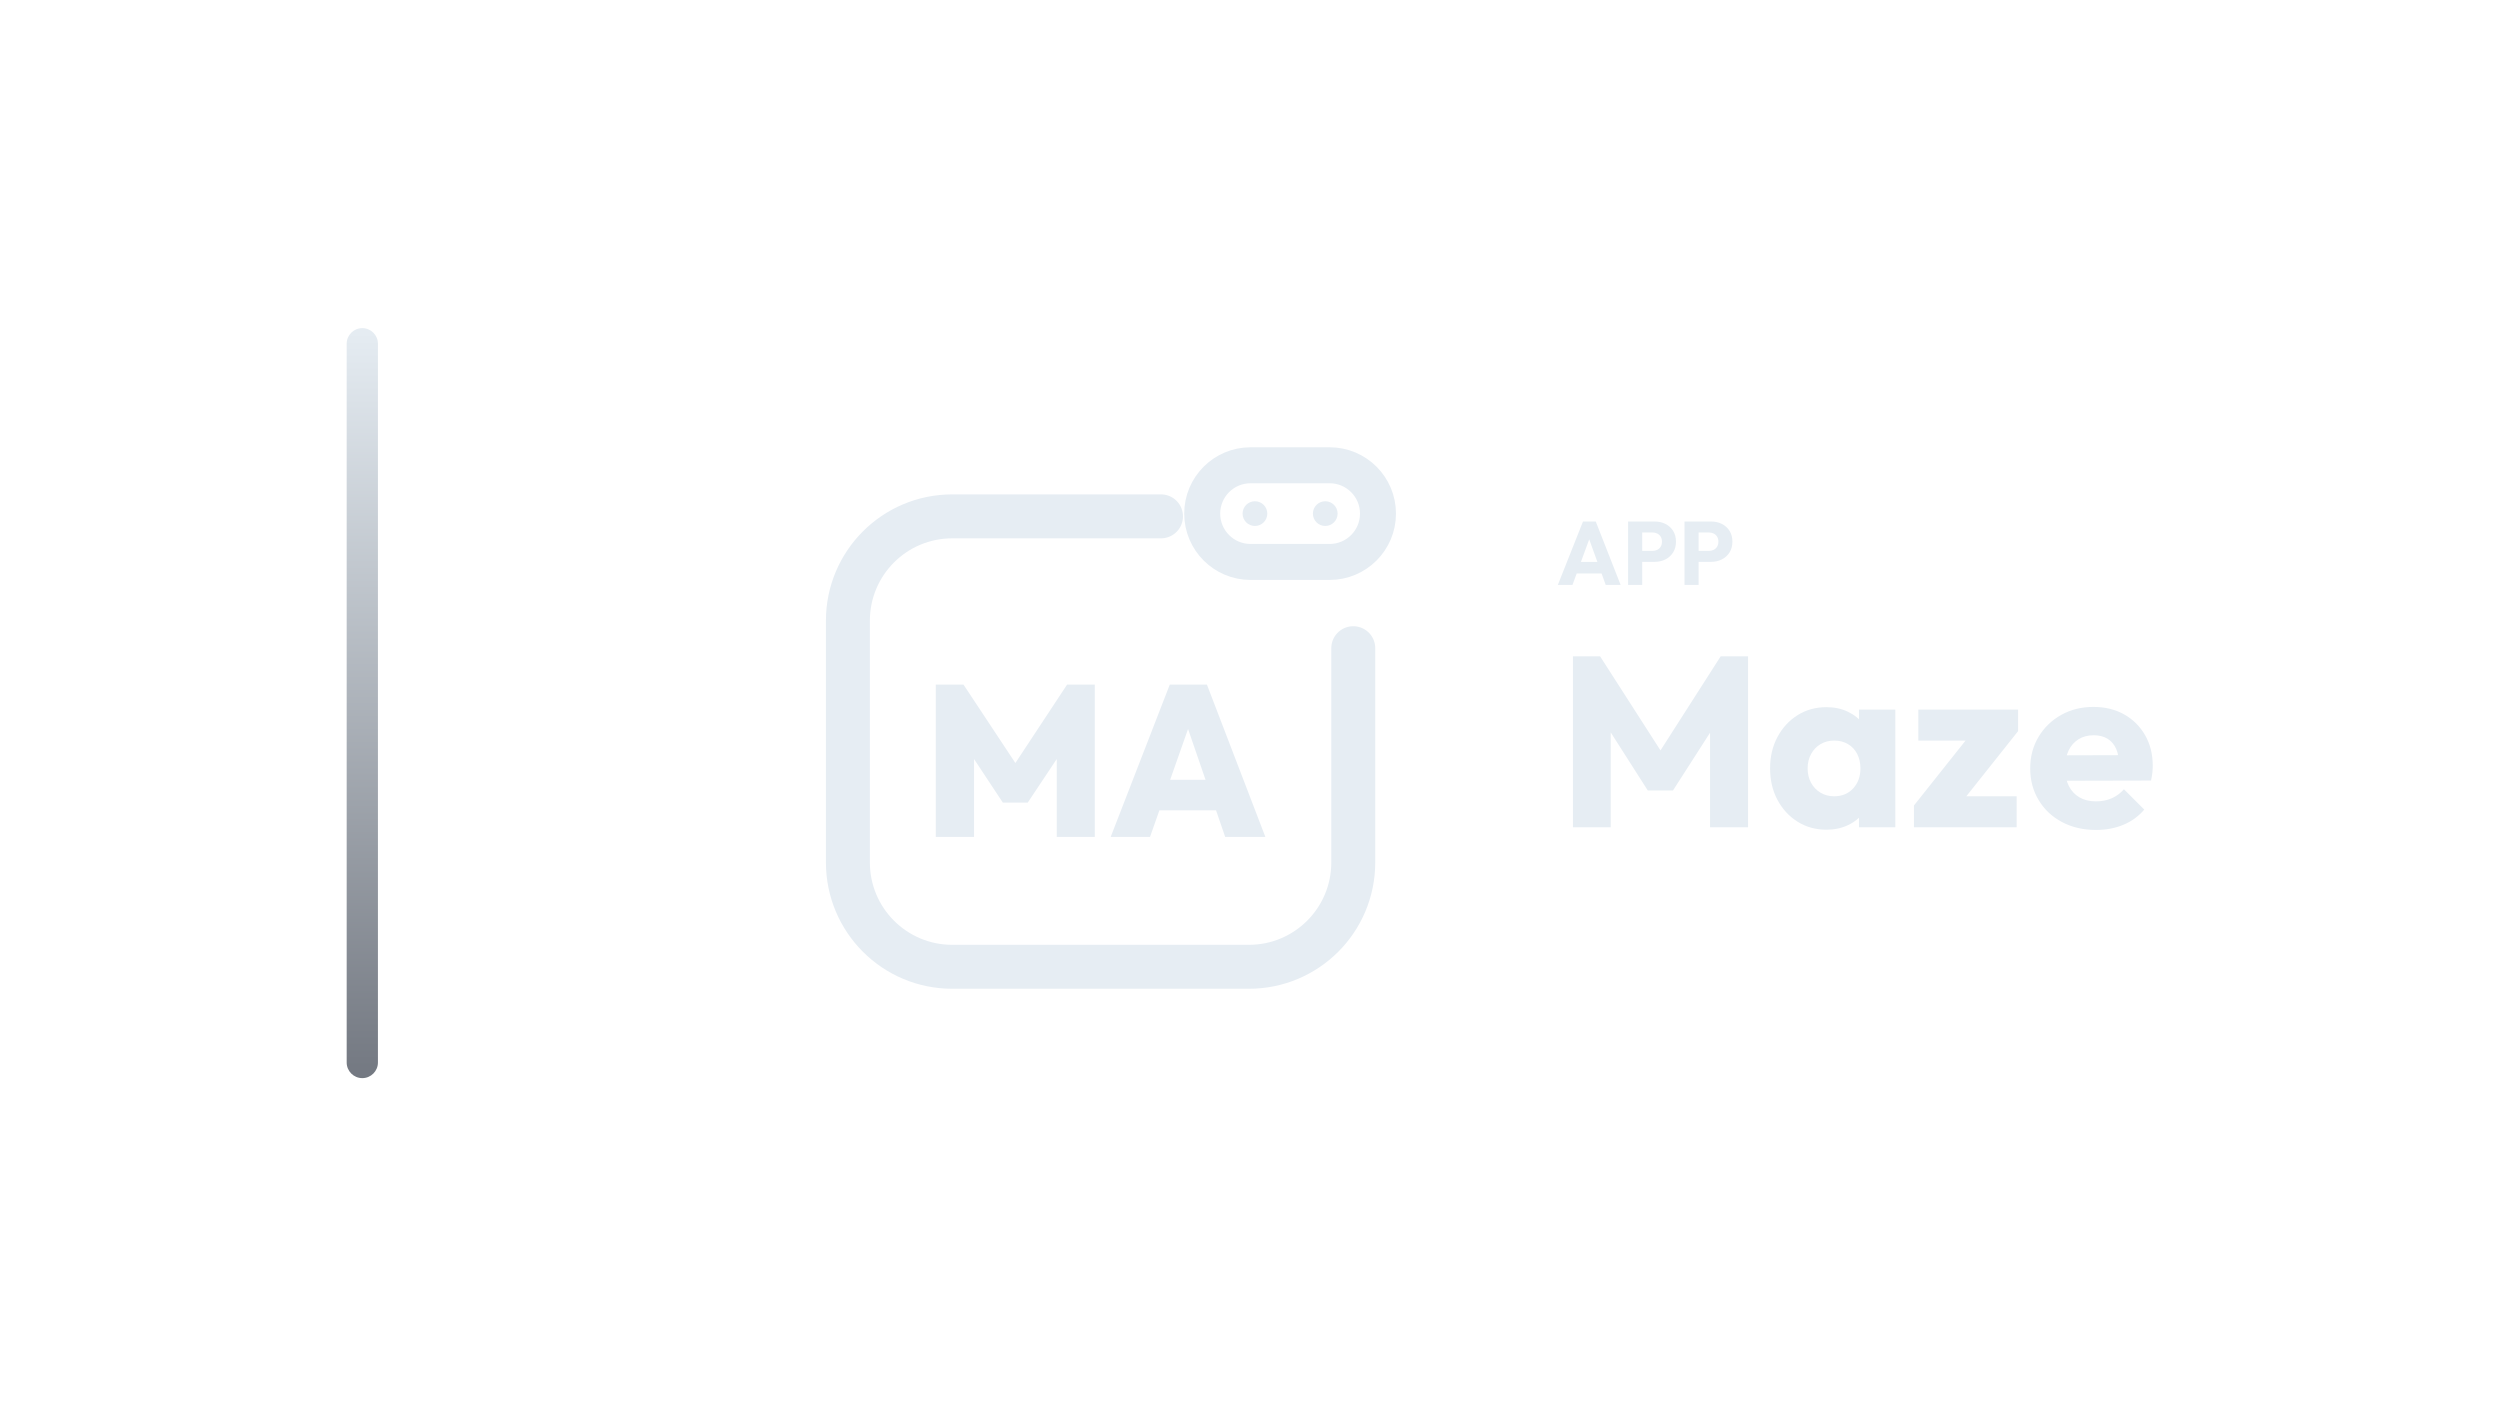
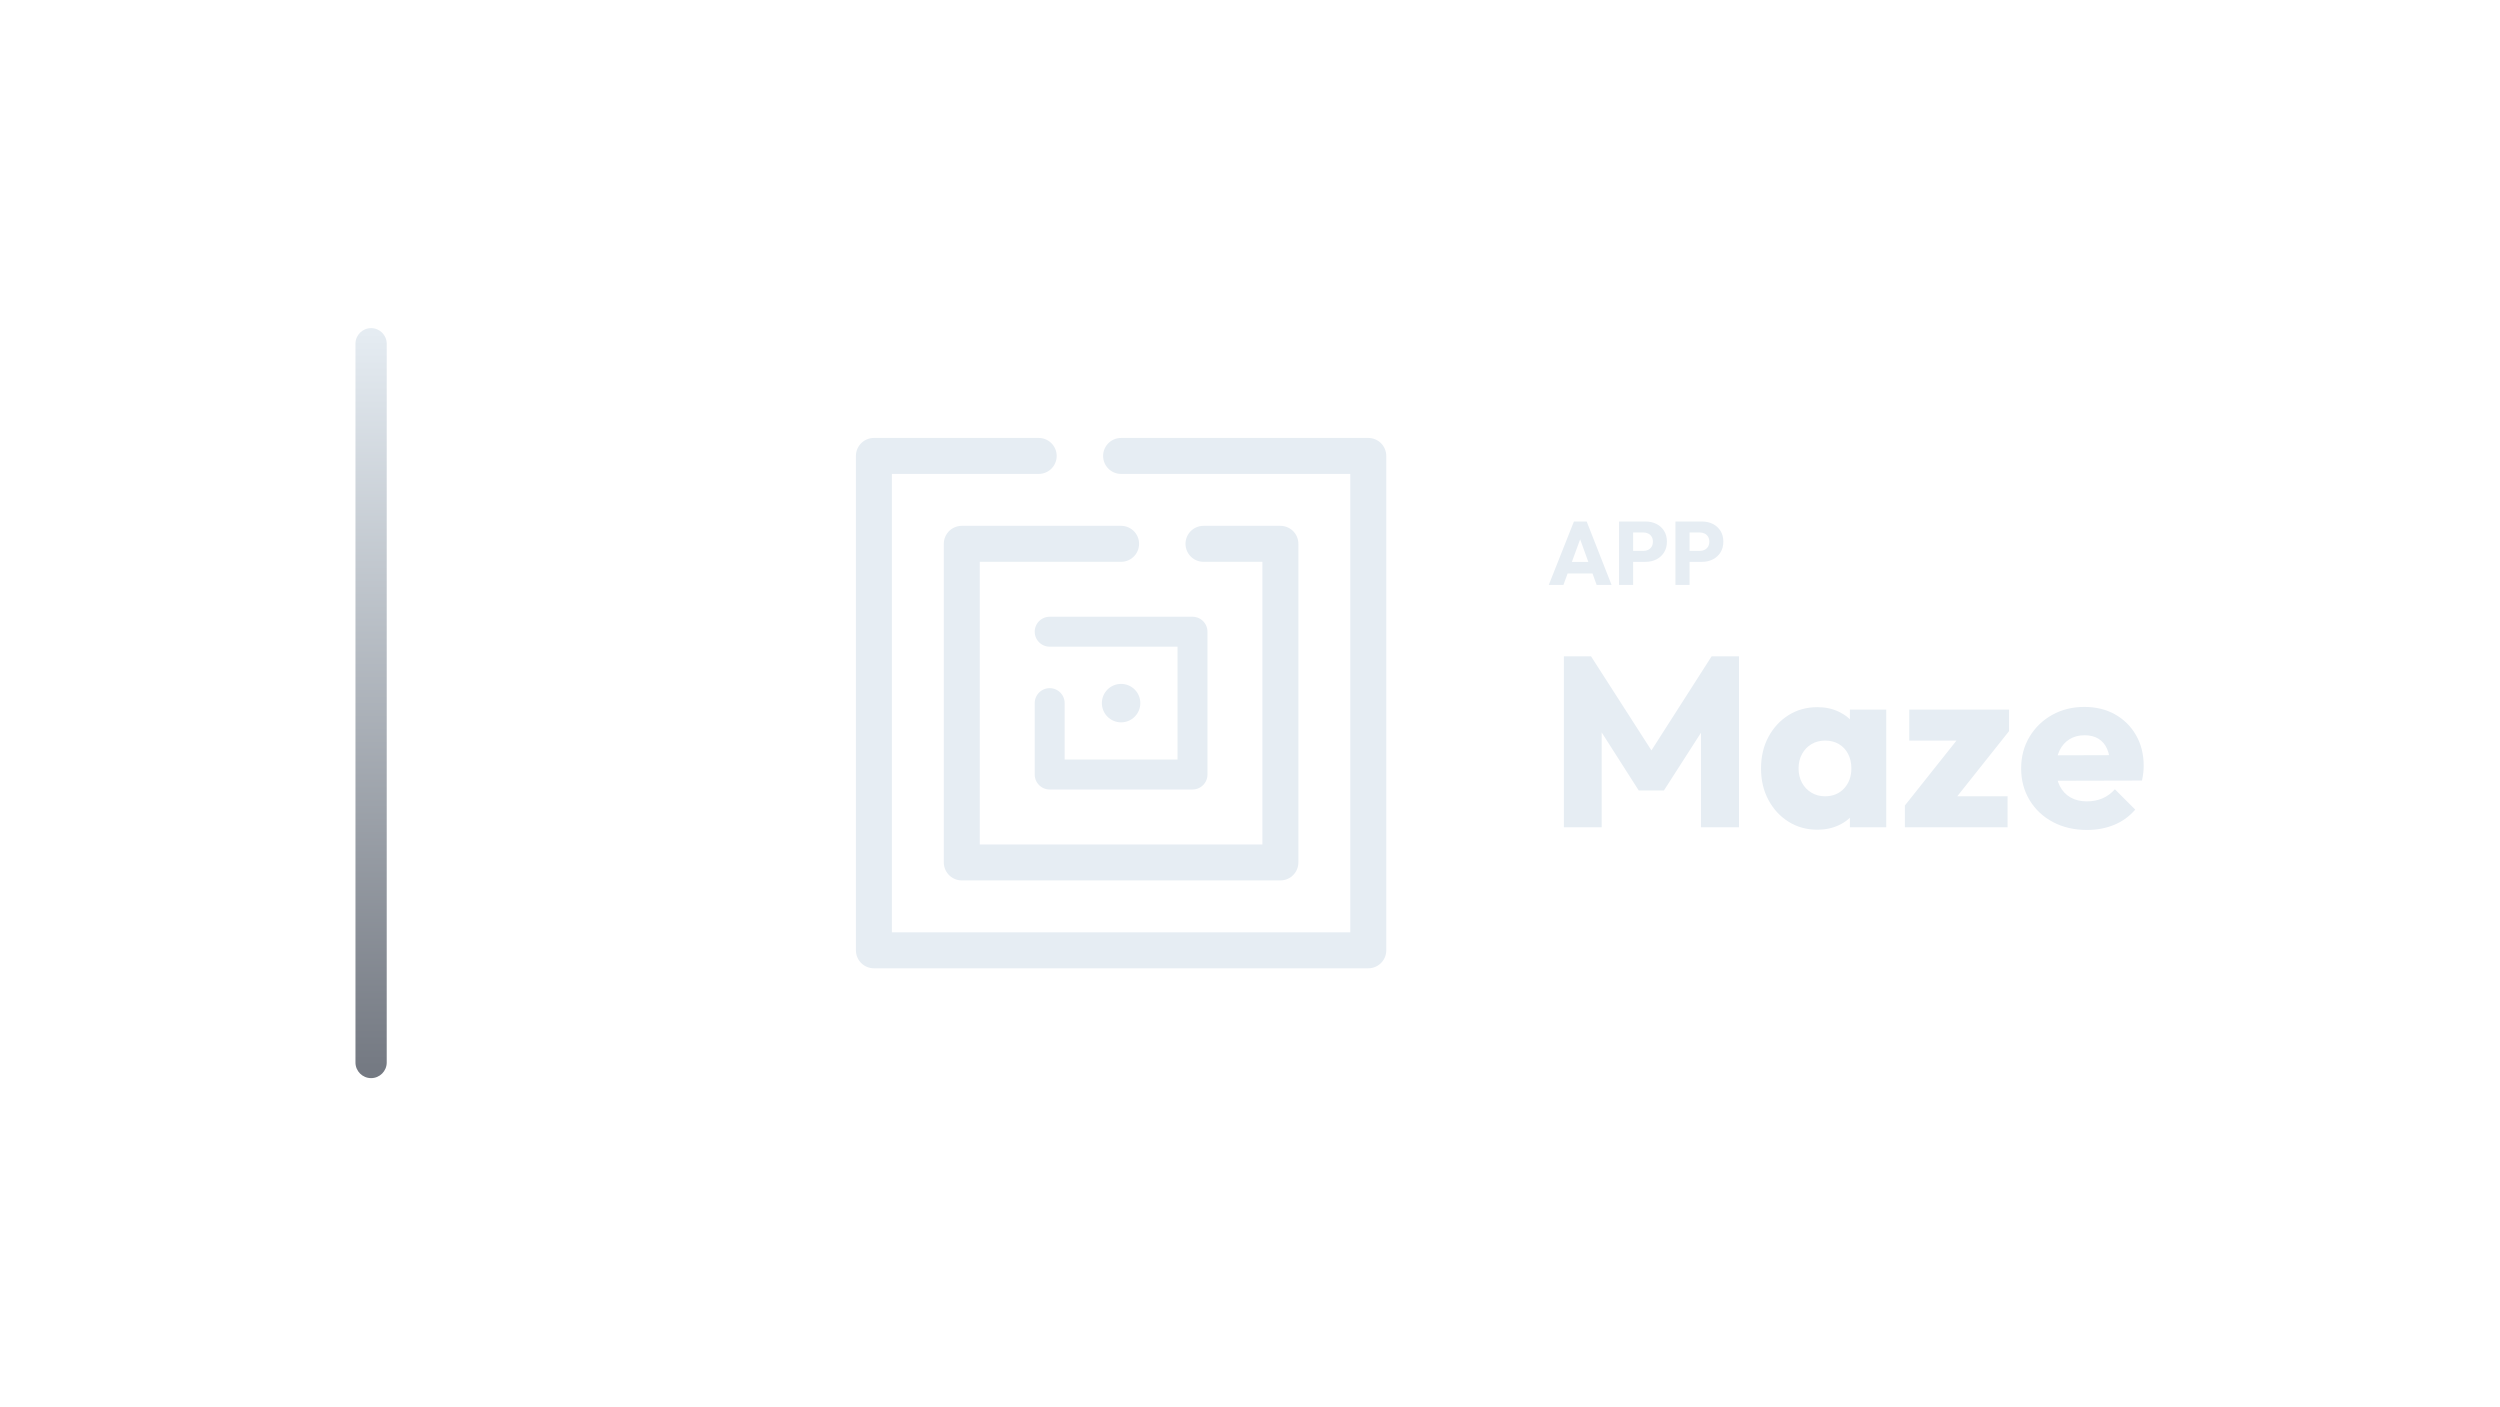
<svg xmlns="http://www.w3.org/2000/svg" width="1280" height="720" viewBox="0 0 1280 720">
-   <g transform="translate(107.5,0.0)">
+   <g transform="translate(112.0,0.0)">
    <defs>
      <linearGradient id="cbRail" x1="0" y1="0" x2="0" y2="1">
        <stop offset="0%" stop-color="#E6EDF3" />
        <stop offset="100%" stop-color="#737881" />
      </linearGradient>
    </defs>
    <rect x="70" y="168" width="16" height="384" rx="8.0" fill="url(#cbRail)" />
-     <g transform="translate(276,180) scale(0.70312)">
-       <path d="M 300 120 L 148 120 C 106 120 72 154 72 196 L 72 372 C 72 414 106 448 148 448 L 364 448 C 406 448 440 414 440 372 L 440 216" fill="none" stroke="#E6EDF3" stroke-width="32.0" stroke-linecap="round" stroke-linejoin="round" />
-       <rect x="330.0" y="82.8" width="128.0" height="70.4" rx="35.2" fill="none" stroke="#E6EDF3" stroke-width="26.2" stroke-linecap="round" stroke-linejoin="round" />
-       <circle cx="368.4" cy="118" r="9.0" fill="#E6EDF3" stroke="none" />
-       <circle cx="419.6" cy="118" r="9.0" fill="#E6EDF3" stroke="none" />
-       <path d="M136.0 353.463V242.537H156.183L198.738 306.84H189.194L231.593 242.537H251.776V353.463H224.083V288.847L228.464 290.099L202.962 328.43H184.814L159.468 290.099L163.849 288.847V353.463Z" fill="#E6EDF3" stroke="none" />
-       <path d="M263.353 353.463 306.378 242.537H333.445L376.0 353.463H346.743L314.67 260.216H324.84L291.984 353.463ZM289.481 334.063V311.846H350.654V334.063Z" fill="#E6EDF3" stroke="none" />
+     <g transform="translate(282,180) scale(0.70312)">
+       <path d="M 256 76 L 436 76 L 436 436 L 76 436 L 76 76 L 196 76" fill="none" stroke="#E6EDF3" stroke-width="26.2" stroke-linecap="round" stroke-linejoin="round" />
+       <path d="M 316 140 L 372 140 L 372 372 L 140 372 L 140 140 L 256 140" fill="none" stroke="#E6EDF3" stroke-width="26.2" stroke-linecap="round" stroke-linejoin="round" />
+       <path d="M 204 204 L 308 204 L 308 308 L 204 308 L 204 256" fill="none" stroke="#E6EDF3" stroke-width="21.8" stroke-linecap="round" stroke-linejoin="round" />
+       <circle cx="256" cy="256" r="14" fill="#E6EDF3" stroke="none" />
    </g>
-     <path d="M690.111 299.49 702.991 267.014H709.523L722.265 299.49H714.629L704.877 272.534H707.499L697.609 299.49ZM697.425 293.602V287.714H715.135V293.602Z" fill="#E6EDF3" stroke="none" />
-     <path d="M731.603 287.668V282.056H738.595Q739.929 282.056 741.033 281.504Q742.137 280.952 742.781 279.894Q743.425 278.836 743.425 277.318Q743.425 275.846 742.781 274.788Q742.137 273.73 741.033 273.178Q739.929 272.626 738.595 272.626H731.603V267.014H739.653Q742.735 267.014 745.219 268.256Q747.703 269.498 749.152 271.821Q750.601 274.144 750.601 277.318Q750.601 280.492 749.152 282.815Q747.703 285.138 745.219 286.403Q742.735 287.668 739.653 287.668ZM726.083 299.49V267.014H733.305V299.49Z" fill="#E6EDF3" stroke="none" />
-     <path d="M760.491 287.668V282.056H767.483Q768.817 282.056 769.921 281.504Q771.025 280.952 771.669 279.894Q772.313 278.836 772.313 277.318Q772.313 275.846 771.669 274.788Q771.025 273.73 769.921 273.178Q768.817 272.626 767.483 272.626H760.491V267.014H768.541Q771.623 267.014 774.107 268.256Q776.591 269.498 778.04 271.821Q779.489 274.144 779.489 277.318Q779.489 280.492 778.04 282.815Q776.591 285.138 774.107 286.403Q771.623 287.668 768.541 287.668ZM754.971 299.49V267.014H762.193V299.49Z" fill="#E6EDF3" stroke="none" />
-     <path d="M697.853 423.57V336.026H711.741L746.213 389.718H739.145L773.493 336.026H787.505V423.57H768.037V368.886L771.509 369.754L749.065 404.722H736.169L713.849 369.754L717.197 368.886V423.57Z" fill="#E6EDF3" stroke="none" />
-     <path d="M827.681 424.81Q819.373 424.81 812.863 420.718Q806.353 416.626 802.571 409.558Q798.789 402.49 798.789 393.438Q798.789 384.386 802.571 377.318Q806.353 370.25 812.863 366.158Q819.373 362.066 827.681 362.066Q833.757 362.066 838.655 364.422Q843.553 366.778 846.653 370.932Q849.753 375.086 850.125 380.418V406.458Q849.753 411.79 846.715 415.944Q843.677 420.098 838.717 422.454Q833.757 424.81 827.681 424.81ZM831.525 407.698Q837.601 407.698 841.321 403.668Q845.041 399.638 845.041 393.438Q845.041 389.222 843.367 385.998Q841.693 382.774 838.655 380.976Q835.617 379.178 831.649 379.178Q827.681 379.178 824.643 380.976Q821.605 382.774 819.807 385.998Q818.009 389.222 818.009 393.438Q818.009 397.53 819.745 400.754Q821.481 403.978 824.581 405.838Q827.681 407.698 831.525 407.698ZM844.297 423.57V407.326L847.149 392.694L844.297 378.062V363.306H862.897V423.57Z" fill="#E6EDF3" stroke="none" />
-     <path d="M872.445 412.41 902.701 374.342H925.765L895.509 412.41ZM872.445 423.57V412.41L885.961 407.698H925.021V423.57ZM874.677 379.178V363.306H925.765V374.342L912.373 379.178Z" fill="#E6EDF3" stroke="none" />
-     <path d="M965.693 424.934Q955.897 424.934 948.271 420.904Q940.645 416.874 936.305 409.682Q931.965 402.49 931.965 393.438Q931.965 384.386 936.243 377.256Q940.521 370.126 947.837 366.034Q955.153 361.942 964.329 361.942Q973.257 361.942 980.077 365.786Q986.897 369.63 990.803 376.45Q994.709 383.27 994.709 392.074Q994.709 393.686 994.523 395.484Q994.337 397.282 993.841 399.638L941.885 399.762V386.742L985.781 386.618L977.597 392.074Q977.473 386.866 975.985 383.456Q974.497 380.046 971.583 378.248Q968.669 376.45 964.453 376.45Q959.989 376.45 956.703 378.496Q953.417 380.542 951.619 384.262Q949.821 387.982 949.821 393.314Q949.821 398.646 951.743 402.428Q953.665 406.21 957.199 408.256Q960.733 410.302 965.569 410.302Q970.033 410.302 973.629 408.752Q977.225 407.202 979.953 404.102L990.369 414.518Q985.905 419.726 979.581 422.33Q973.257 424.934 965.693 424.934Z" fill="#E6EDF3" stroke="none" />
+     <path d="M680.97 299.49 693.85 267.014H700.382L713.124 299.49H705.488L695.736 272.534H698.358L688.468 299.49ZM688.284 293.602V287.714H705.994V293.602Z" fill="#E6EDF3" stroke="none" />
+     <path d="M722.462 287.668V282.056H729.454Q730.788 282.056 731.892 281.504Q732.996 280.952 733.64 279.894Q734.284 278.836 734.284 277.318Q734.284 275.846 733.64 274.788Q732.996 273.73 731.892 273.178Q730.788 272.626 729.454 272.626H722.462V267.014H730.512Q733.594 267.014 736.078 268.256Q738.562 269.498 740.011 271.821Q741.46 274.144 741.46 277.318Q741.46 280.492 740.011 282.815Q738.562 285.138 736.078 286.403Q733.594 287.668 730.512 287.668ZM716.942 299.49V267.014H724.164V299.49Z" fill="#E6EDF3" stroke="none" />
+     <path d="M751.35 287.668V282.056H758.342Q759.676 282.056 760.78 281.504Q761.884 280.952 762.528 279.894Q763.172 278.836 763.172 277.318Q763.172 275.846 762.528 274.788Q761.884 273.73 760.78 273.178Q759.676 272.626 758.342 272.626H751.35V267.014H759.4Q762.482 267.014 764.966 268.256Q767.45 269.498 768.899 271.821Q770.348 274.144 770.348 277.318Q770.348 280.492 768.899 282.815Q767.45 285.138 764.966 286.403Q762.482 287.668 759.4 287.668ZM745.83 299.49V267.014H753.052V299.49Z" fill="#E6EDF3" stroke="none" />
+     <path d="M688.712 423.57V336.026H702.6L737.072 389.718H730.004L764.352 336.026H778.364V423.57H758.896V368.886L762.368 369.754L739.924 404.722H727.028L704.708 369.754L708.056 368.886V423.57Z" fill="#E6EDF3" stroke="none" />
+     <path d="M818.54 424.81Q810.232 424.81 803.722 420.718Q797.212 416.626 793.43 409.558Q789.648 402.49 789.648 393.438Q789.648 384.386 793.43 377.318Q797.212 370.25 803.722 366.158Q810.232 362.066 818.54 362.066Q824.616 362.066 829.514 364.422Q834.412 366.778 837.512 370.932Q840.612 375.086 840.984 380.418V406.458Q840.612 411.79 837.574 415.944Q834.536 420.098 829.576 422.454Q824.616 424.81 818.54 424.81ZM822.384 407.698Q828.46 407.698 832.18 403.668Q835.9 399.638 835.9 393.438Q835.9 389.222 834.226 385.998Q832.552 382.774 829.514 380.976Q826.476 379.178 822.508 379.178Q818.54 379.178 815.502 380.976Q812.464 382.774 810.666 385.998Q808.868 389.222 808.868 393.438Q808.868 397.53 810.604 400.754Q812.34 403.978 815.44 405.838Q818.54 407.698 822.384 407.698ZM835.156 423.57V407.326L838.008 392.694L835.156 378.062V363.306H853.756V423.57Z" fill="#E6EDF3" stroke="none" />
+     <path d="M863.304 412.41 893.56 374.342H916.624L886.368 412.41ZM863.304 423.57V412.41L876.82 407.698H915.88V423.57ZM865.536 379.178V363.306H916.624V374.342L903.232 379.178Z" fill="#E6EDF3" stroke="none" />
+     <path d="M956.552 424.934Q946.756 424.934 939.13 420.904Q931.504 416.874 927.164 409.682Q922.824 402.49 922.824 393.438Q922.824 384.386 927.102 377.256Q931.38 370.126 938.696 366.034Q946.012 361.942 955.188 361.942Q964.116 361.942 970.936 365.786Q977.756 369.63 981.662 376.45Q985.568 383.27 985.568 392.074Q985.568 393.686 985.382 395.484Q985.196 397.282 984.7 399.638L932.744 399.762V386.742L976.64 386.618L968.456 392.074Q968.332 386.866 966.844 383.456Q965.356 380.046 962.442 378.248Q959.528 376.45 955.312 376.45Q950.848 376.45 947.562 378.496Q944.276 380.542 942.478 384.262Q940.68 387.982 940.68 393.314Q940.68 398.646 942.602 402.428Q944.524 406.21 948.058 408.256Q951.592 410.302 956.428 410.302Q960.892 410.302 964.488 408.752Q968.084 407.202 970.812 404.102L981.228 414.518Q976.764 419.726 970.44 422.33Q964.116 424.934 956.552 424.934Z" fill="#E6EDF3" stroke="none" />
  </g>
</svg>
